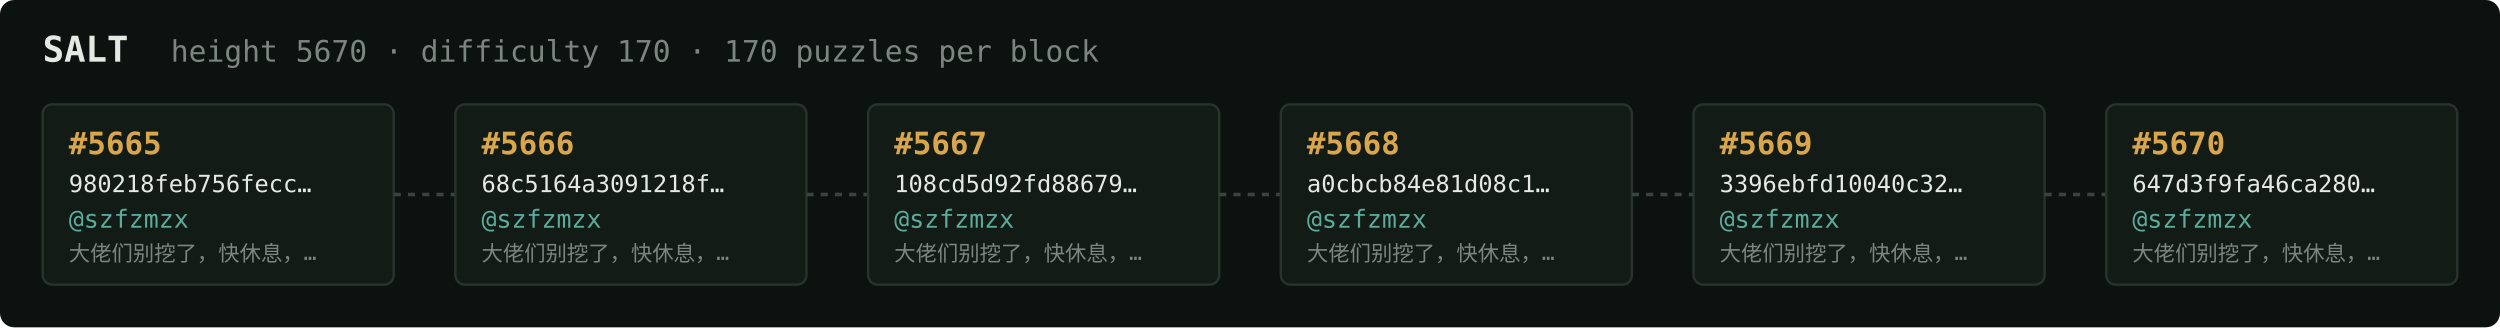
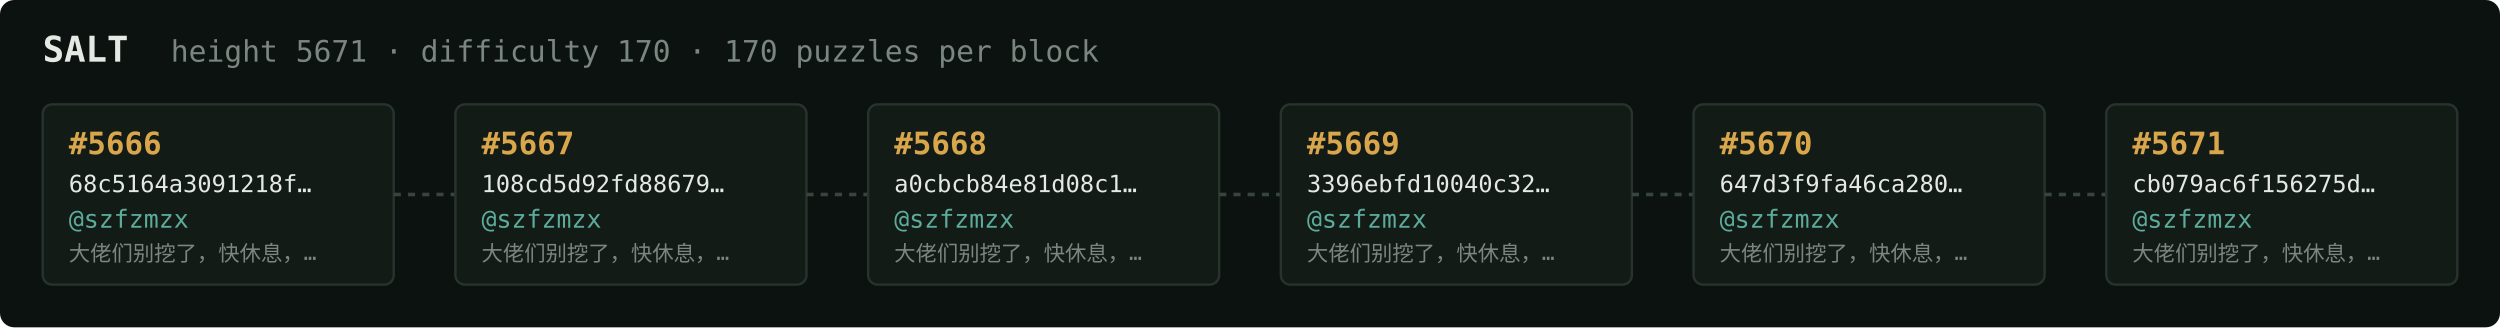
<svg xmlns="http://www.w3.org/2000/svg" width="1054" height="138" viewBox="0 0 1054 138" font-family="ui-monospace,SFMono-Regular,Menlo,monospace">
  <rect fill="#0c1210" width="1054" height="138" rx="6" />
  <text x="18" y="26" fill="#e5e9e3" font-size="15" font-weight="700">SALT</text>
-   <text x="72" y="26" fill="#7a867f" font-size="12.5">height 5670 · difficulty 170 · 170 puzzles per block</text>
+   <text x="72" y="26" fill="#7a867f" font-size="12.5">height 5671 · difficulty 170 · 170 puzzles per block</text>
  <rect x="18" y="44" width="148" height="76" rx="4" fill="#131b17" stroke="#28332e" stroke-width="1" />
-   <text x="29" y="65" fill="#d9a64c" font-size="13" font-weight="700">#5665</text>
-   <text x="29" y="81" fill="#e5e9e3" font-size="10">980218feb756fecc…</text>
+   <text x="29" y="65" fill="#d9a64c" font-size="13" font-weight="700">#5666</text>
+   <text x="29" y="81" fill="#e5e9e3" font-size="10">68c5164a3091218f…</text>
  <text x="29" y="96" fill="#5cab9b" font-size="10.5">@szfzmzx</text>
  <text x="29" y="110" fill="#7a867f" font-size="9">大佬们别挖了，快休息，…</text>
  <line x1="166" y1="82.0" x2="192" y2="82.0" stroke="#38443e" stroke-width="1.5" stroke-dasharray="3 3" />
  <rect x="192" y="44" width="148" height="76" rx="4" fill="#131b17" stroke="#28332e" stroke-width="1" />
-   <text x="203" y="65" fill="#d9a64c" font-size="13" font-weight="700">#5666</text>
-   <text x="203" y="81" fill="#e5e9e3" font-size="10">68c5164a3091218f…</text>
+   <text x="203" y="65" fill="#d9a64c" font-size="13" font-weight="700">#5667</text>
+   <text x="203" y="81" fill="#e5e9e3" font-size="10">108cd5d92fd88679…</text>
  <text x="203" y="96" fill="#5cab9b" font-size="10.5">@szfzmzx</text>
  <text x="203" y="110" fill="#7a867f" font-size="9">大佬们别挖了，快休息，…</text>
  <line x1="340" y1="82.0" x2="366" y2="82.0" stroke="#38443e" stroke-width="1.5" stroke-dasharray="3 3" />
  <rect x="366" y="44" width="148" height="76" rx="4" fill="#131b17" stroke="#28332e" stroke-width="1" />
-   <text x="377" y="65" fill="#d9a64c" font-size="13" font-weight="700">#5667</text>
-   <text x="377" y="81" fill="#e5e9e3" font-size="10">108cd5d92fd88679…</text>
+   <text x="377" y="65" fill="#d9a64c" font-size="13" font-weight="700">#5668</text>
+   <text x="377" y="81" fill="#e5e9e3" font-size="10">a0cbcb84e81d08c1…</text>
  <text x="377" y="96" fill="#5cab9b" font-size="10.5">@szfzmzx</text>
  <text x="377" y="110" fill="#7a867f" font-size="9">大佬们别挖了，快休息，…</text>
  <line x1="514" y1="82.0" x2="540" y2="82.0" stroke="#38443e" stroke-width="1.5" stroke-dasharray="3 3" />
  <rect x="540" y="44" width="148" height="76" rx="4" fill="#131b17" stroke="#28332e" stroke-width="1" />
-   <text x="551" y="65" fill="#d9a64c" font-size="13" font-weight="700">#5668</text>
-   <text x="551" y="81" fill="#e5e9e3" font-size="10">a0cbcb84e81d08c1…</text>
+   <text x="551" y="65" fill="#d9a64c" font-size="13" font-weight="700">#5669</text>
+   <text x="551" y="81" fill="#e5e9e3" font-size="10">3396ebfd10040c32…</text>
  <text x="551" y="96" fill="#5cab9b" font-size="10.5">@szfzmzx</text>
  <text x="551" y="110" fill="#7a867f" font-size="9">大佬们别挖了，快休息，…</text>
  <line x1="688" y1="82.0" x2="714" y2="82.0" stroke="#38443e" stroke-width="1.5" stroke-dasharray="3 3" />
  <rect x="714" y="44" width="148" height="76" rx="4" fill="#131b17" stroke="#28332e" stroke-width="1" />
-   <text x="725" y="65" fill="#d9a64c" font-size="13" font-weight="700">#5669</text>
-   <text x="725" y="81" fill="#e5e9e3" font-size="10">3396ebfd10040c32…</text>
+   <text x="725" y="65" fill="#d9a64c" font-size="13" font-weight="700">#5670</text>
+   <text x="725" y="81" fill="#e5e9e3" font-size="10">647d3f9fa46ca280…</text>
  <text x="725" y="96" fill="#5cab9b" font-size="10.5">@szfzmzx</text>
  <text x="725" y="110" fill="#7a867f" font-size="9">大佬们别挖了，快休息，…</text>
  <line x1="862" y1="82.0" x2="888" y2="82.0" stroke="#38443e" stroke-width="1.5" stroke-dasharray="3 3" />
  <rect x="888" y="44" width="148" height="76" rx="4" fill="#131b17" stroke="#28332e" stroke-width="1" />
-   <text x="899" y="65" fill="#d9a64c" font-size="13" font-weight="700">#5670</text>
-   <text x="899" y="81" fill="#e5e9e3" font-size="10">647d3f9fa46ca280…</text>
+   <text x="899" y="65" fill="#d9a64c" font-size="13" font-weight="700">#5671</text>
+   <text x="899" y="81" fill="#e5e9e3" font-size="10">cb079ac6f156275d…</text>
  <text x="899" y="96" fill="#5cab9b" font-size="10.5">@szfzmzx</text>
  <text x="899" y="110" fill="#7a867f" font-size="9">大佬们别挖了，快休息，…</text>
</svg>
